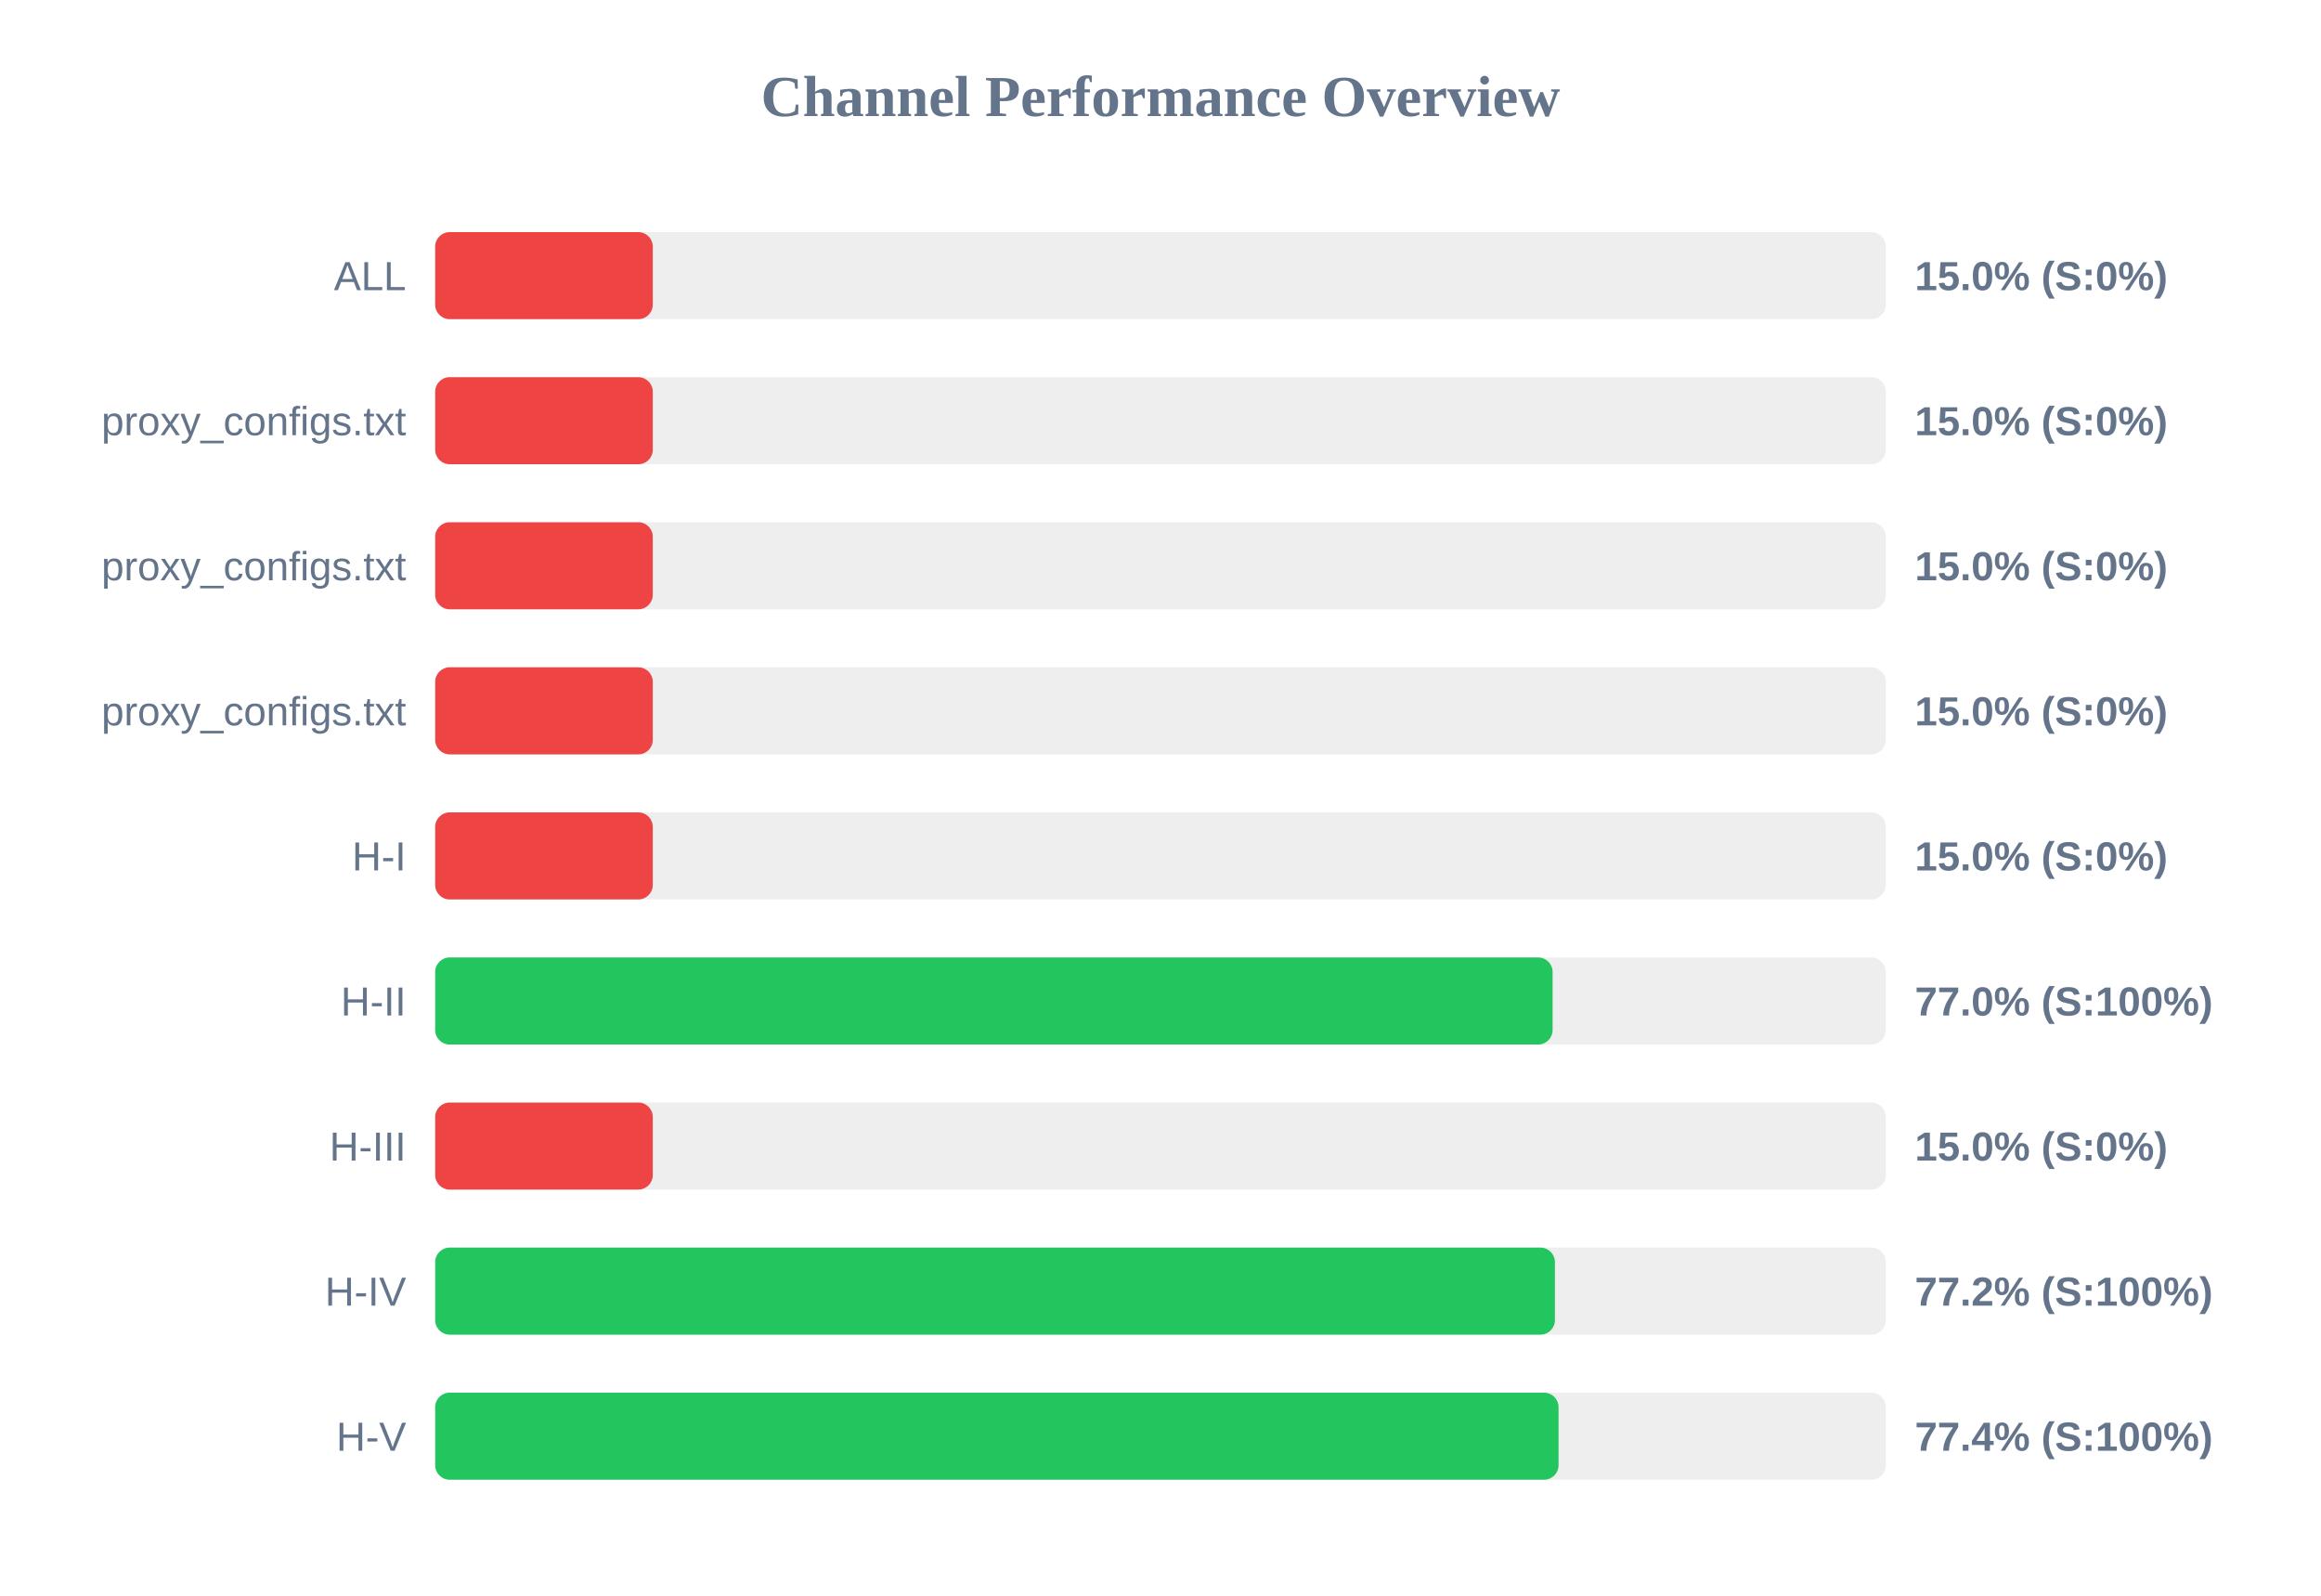
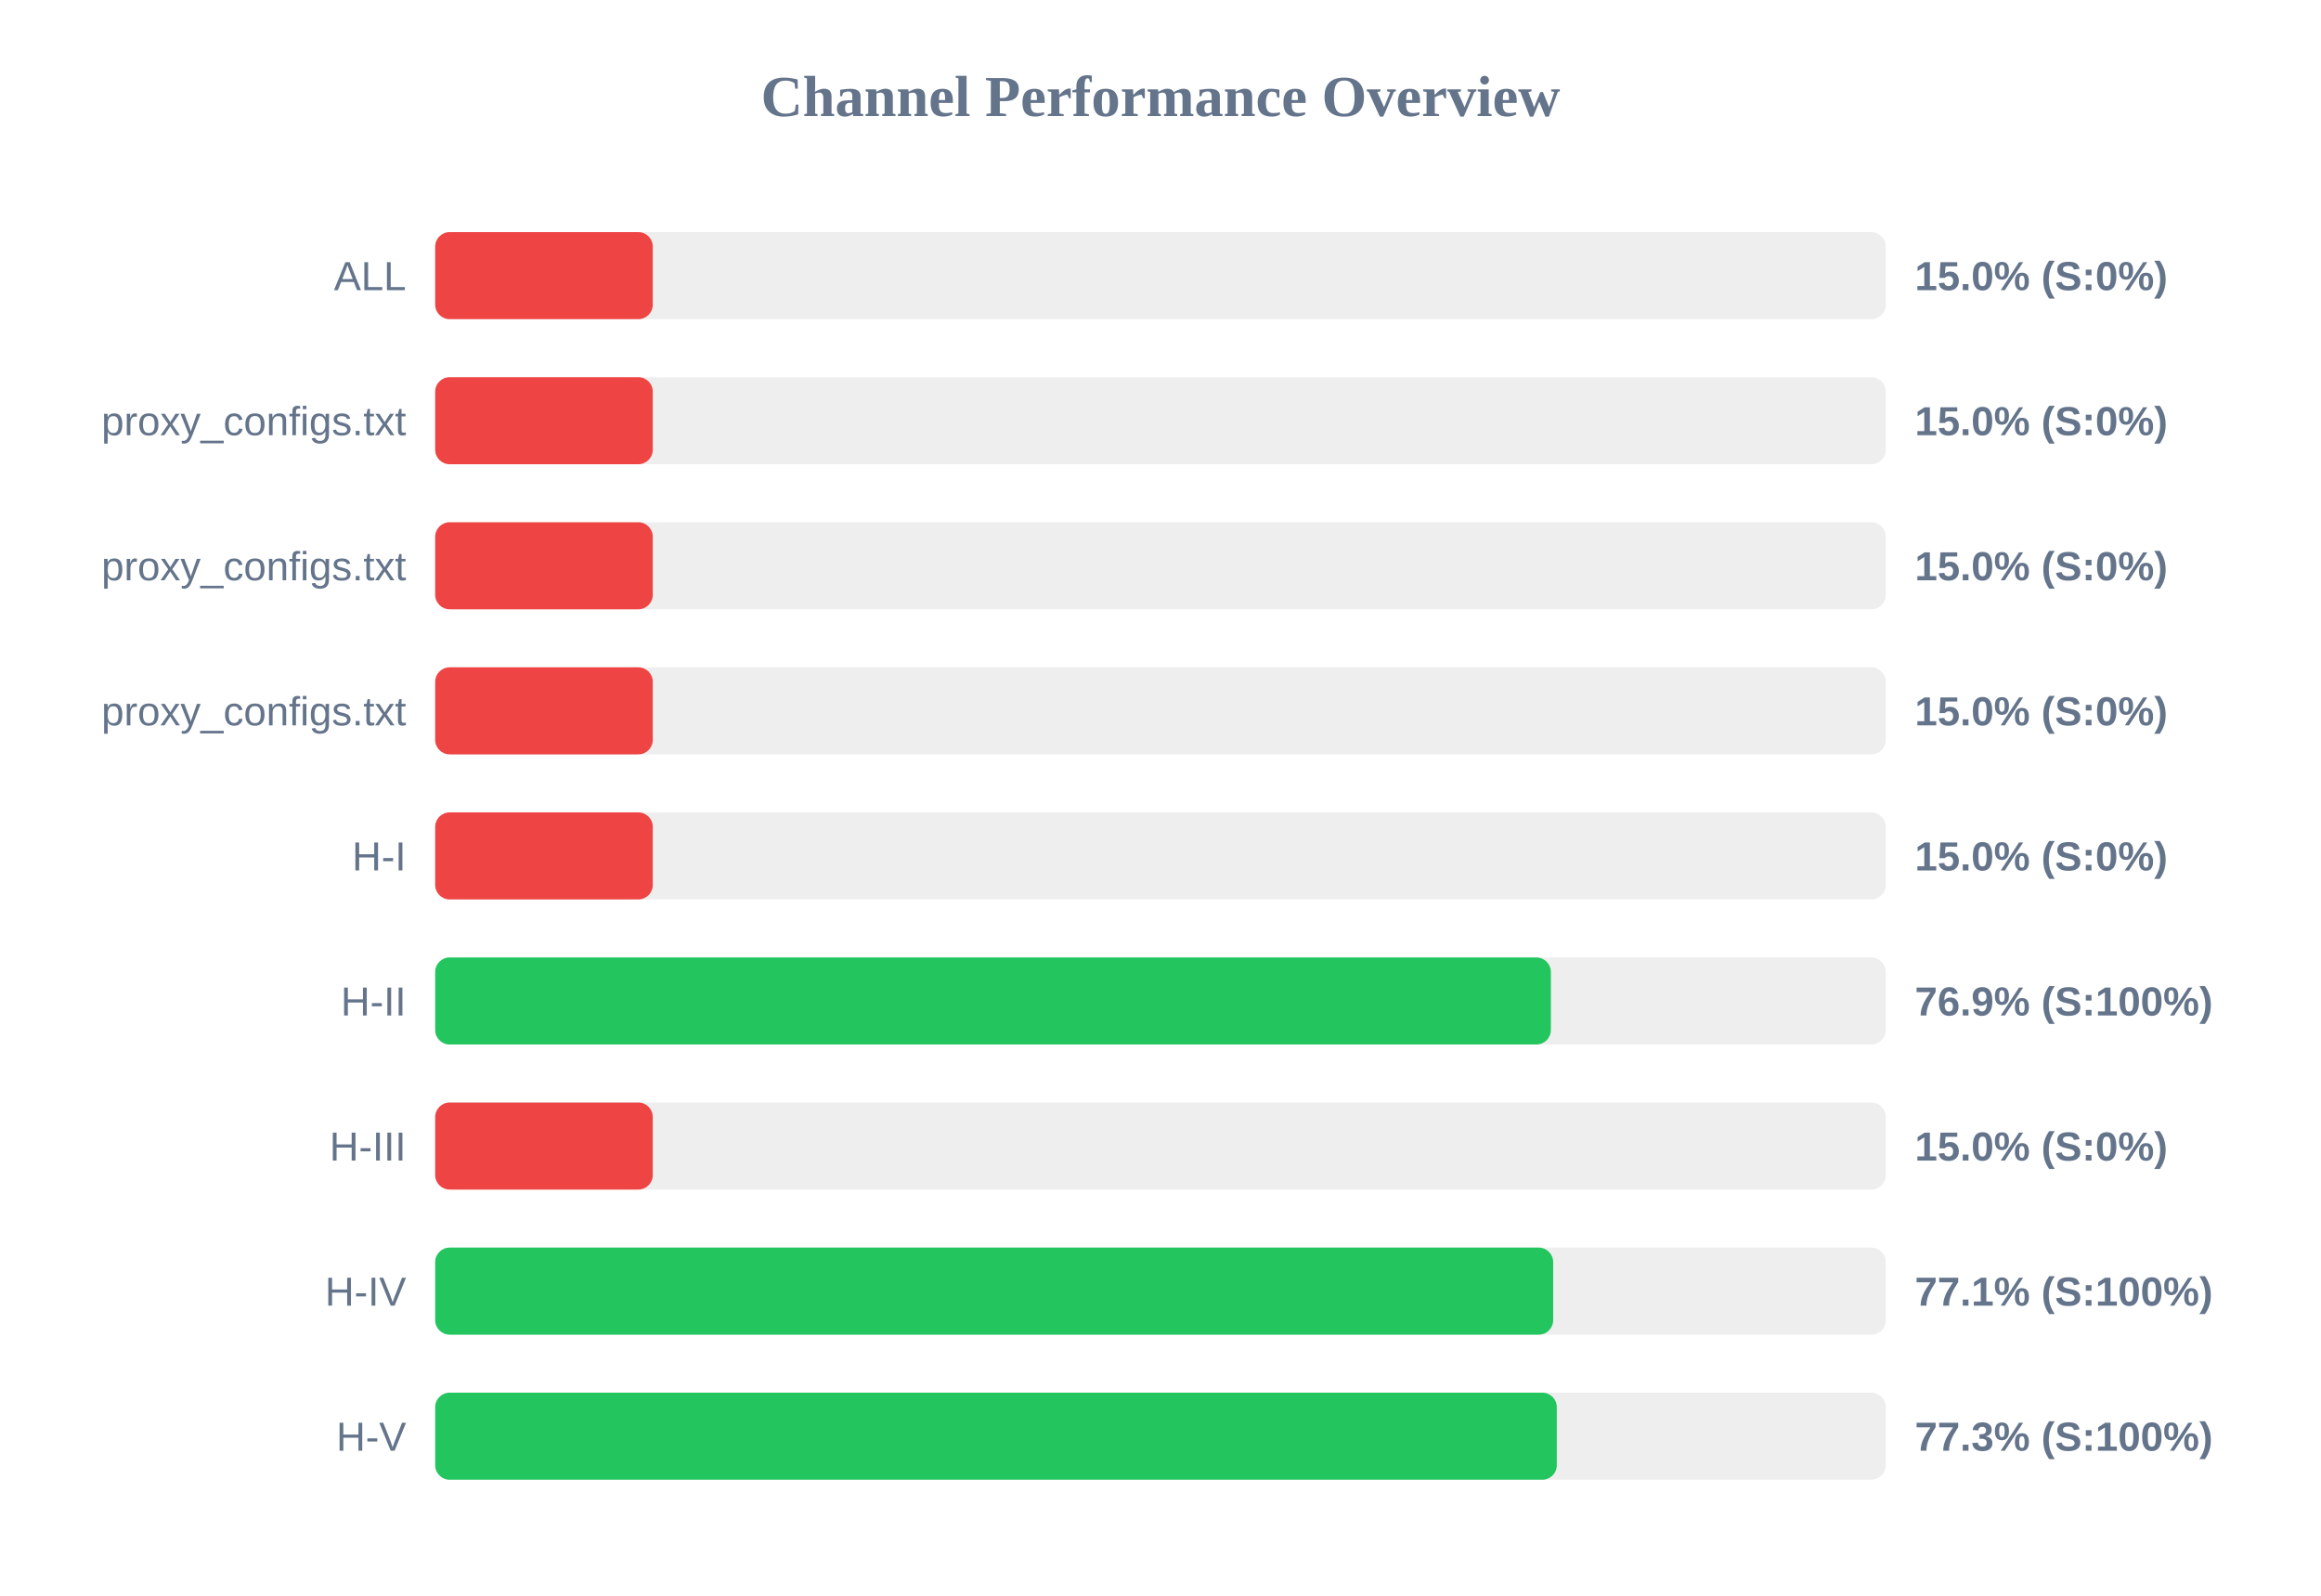
<svg xmlns="http://www.w3.org/2000/svg" width="800" height="550" version="1.1">
  <style>
        .row { font: 14px Arial; fill: #64748b; }
        .score { font: bold 14px Arial; fill: #64748b; }
    </style>
  <text x="400" y="40" text-anchor="middle" font-size="20px" font-weight="bold" fill="#64748b">Channel Performance Overview</text>
  <rect x="150" y="80" width="500" height="30" fill="#eee" rx="5" />
  <rect x="150" y="80" width="75.0" height="30" fill="#ef4444" rx="5" />
  <text x="140" y="100" text-anchor="end" class="row">ALL</text>
  <text x="660" y="100" text-anchor="start" class="score">15.0% (S:0%)</text>
  <rect x="150" y="130" width="500" height="30" fill="#eee" rx="5" />
  <rect x="150" y="130" width="75.0" height="30" fill="#ef4444" rx="5" />
  <text x="140" y="150" text-anchor="end" class="row">proxy_configs.txt</text>
  <text x="660" y="150" text-anchor="start" class="score">15.0% (S:0%)</text>
  <rect x="150" y="180" width="500" height="30" fill="#eee" rx="5" />
  <rect x="150" y="180" width="75.0" height="30" fill="#ef4444" rx="5" />
  <text x="140" y="200" text-anchor="end" class="row">proxy_configs.txt</text>
  <text x="660" y="200" text-anchor="start" class="score">15.0% (S:0%)</text>
  <rect x="150" y="230" width="500" height="30" fill="#eee" rx="5" />
  <rect x="150" y="230" width="75.0" height="30" fill="#ef4444" rx="5" />
  <text x="140" y="250" text-anchor="end" class="row">proxy_configs.txt</text>
  <text x="660" y="250" text-anchor="start" class="score">15.0% (S:0%)</text>
  <rect x="150" y="280" width="500" height="30" fill="#eee" rx="5" />
  <rect x="150" y="280" width="75.0" height="30" fill="#ef4444" rx="5" />
  <text x="140" y="300" text-anchor="end" class="row">H-I</text>
  <text x="660" y="300" text-anchor="start" class="score">15.0% (S:0%)</text>
  <rect x="150" y="330" width="500" height="30" fill="#eee" rx="5" />
-   <rect x="150" y="330" width="385.15" height="30" fill="#22c55e" rx="5" />
+   <rect x="150" y="330" width="384.55" height="30" fill="#22c55e" rx="5" />
  <text x="140" y="350" text-anchor="end" class="row">H-II</text>
-   <text x="660" y="350" text-anchor="start" class="score">77.0% (S:100%)</text>
+   <text x="660" y="350" text-anchor="start" class="score">76.9% (S:100%)</text>
  <rect x="150" y="380" width="500" height="30" fill="#eee" rx="5" />
  <rect x="150" y="380" width="75.0" height="30" fill="#ef4444" rx="5" />
  <text x="140" y="400" text-anchor="end" class="row">H-III</text>
  <text x="660" y="400" text-anchor="start" class="score">15.0% (S:0%)</text>
  <rect x="150" y="430" width="500" height="30" fill="#eee" rx="5" />
-   <rect x="150" y="430" width="385.95" height="30" fill="#22c55e" rx="5" />
+   <rect x="150" y="430" width="385.35" height="30" fill="#22c55e" rx="5" />
  <text x="140" y="450" text-anchor="end" class="row">H-IV</text>
-   <text x="660" y="450" text-anchor="start" class="score">77.2% (S:100%)</text>
+   <text x="660" y="450" text-anchor="start" class="score">77.1% (S:100%)</text>
  <rect x="150" y="480" width="500" height="30" fill="#eee" rx="5" />
-   <rect x="150" y="480" width="387.2" height="30" fill="#22c55e" rx="5" />
+   <rect x="150" y="480" width="386.6" height="30" fill="#22c55e" rx="5" />
  <text x="140" y="500" text-anchor="end" class="row">H-V</text>
-   <text x="660" y="500" text-anchor="start" class="score">77.4% (S:100%)</text>
+   <text x="660" y="500" text-anchor="start" class="score">77.3% (S:100%)</text>
</svg>
